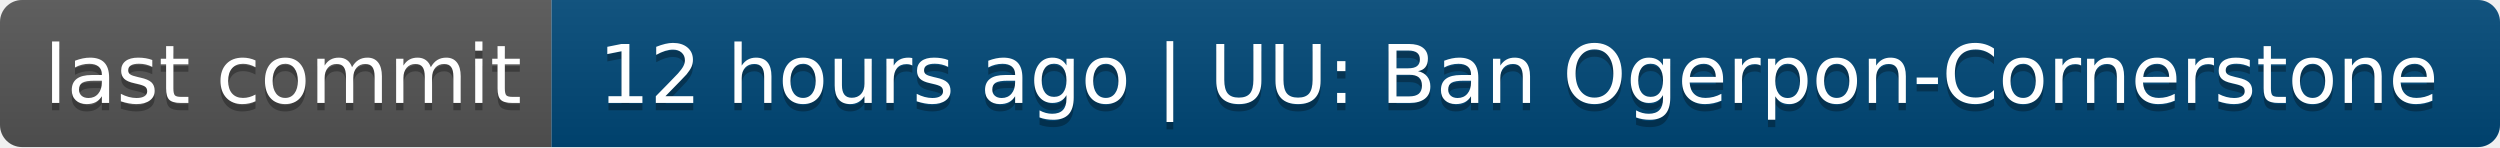
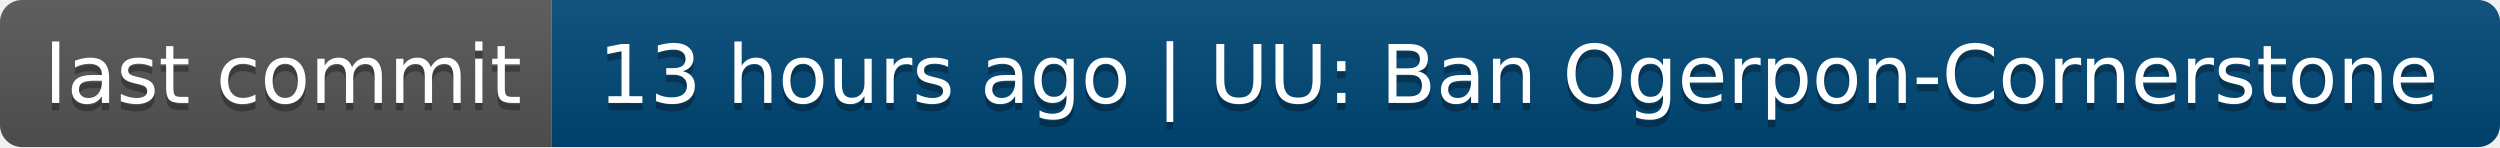
- <svg xmlns="http://www.w3.org/2000/svg" width="340" height="20" role="img" aria-label="last commit: 12 hours ago | UU: Ban Ogerpon-Cornerstone">
+ <svg xmlns="http://www.w3.org/2000/svg" width="340" height="20" role="img" aria-label="last commit: 13 hours ago | UU: Ban Ogerpon-Cornerstone">
  <linearGradient id="s" x2="0" y2="100%">
    <stop offset="0" stop-color="#bbb" stop-opacity=".1" />
    <stop offset="1" stop-opacity=".1" />
  </linearGradient>
  <clipPath id="r">
    <rect width="340" height="20" rx="3" fill="#fff" />
  </clipPath>
  <g clip-path="url(#r)">
    <rect width="75" height="20" fill="#555" />
    <rect x="75" width="265" height="20" fill="#004878" />
    <rect width="340" height="20" fill="url(#s)" />
  </g>
  <g fill="#fff" text-anchor="middle" font-family="Verdana,Geneva,DejaVu Sans,sans-serif" text-rendering="geometricPrecision" font-size="110">
    <text aria-hidden="true" x="385" y="150" fill="#010101" fill-opacity=".3" transform="scale(.1)" textLength="650">last commit</text>
    <text x="385" y="140" transform="scale(.1)" fill="#fff" textLength="650">last commit</text>
-     <text aria-hidden="true" x="2065" y="150" fill="#010101" fill-opacity=".3" transform="scale(.1)" textLength="2550">12 hours ago | UU: Ban Ogerpon-Cornerstone</text>
-     <text x="2065" y="140" transform="scale(.1)" fill="#fff" textLength="2550">12 hours ago | UU: Ban Ogerpon-Cornerstone</text>
+     <text aria-hidden="true" x="2065" y="150" fill="#010101" fill-opacity=".3" transform="scale(.1)" textLength="2550">13 hours ago | UU: Ban Ogerpon-Cornerstone</text>
+     <text x="2065" y="140" transform="scale(.1)" fill="#fff" textLength="2550">13 hours ago | UU: Ban Ogerpon-Cornerstone</text>
  </g>
</svg>
